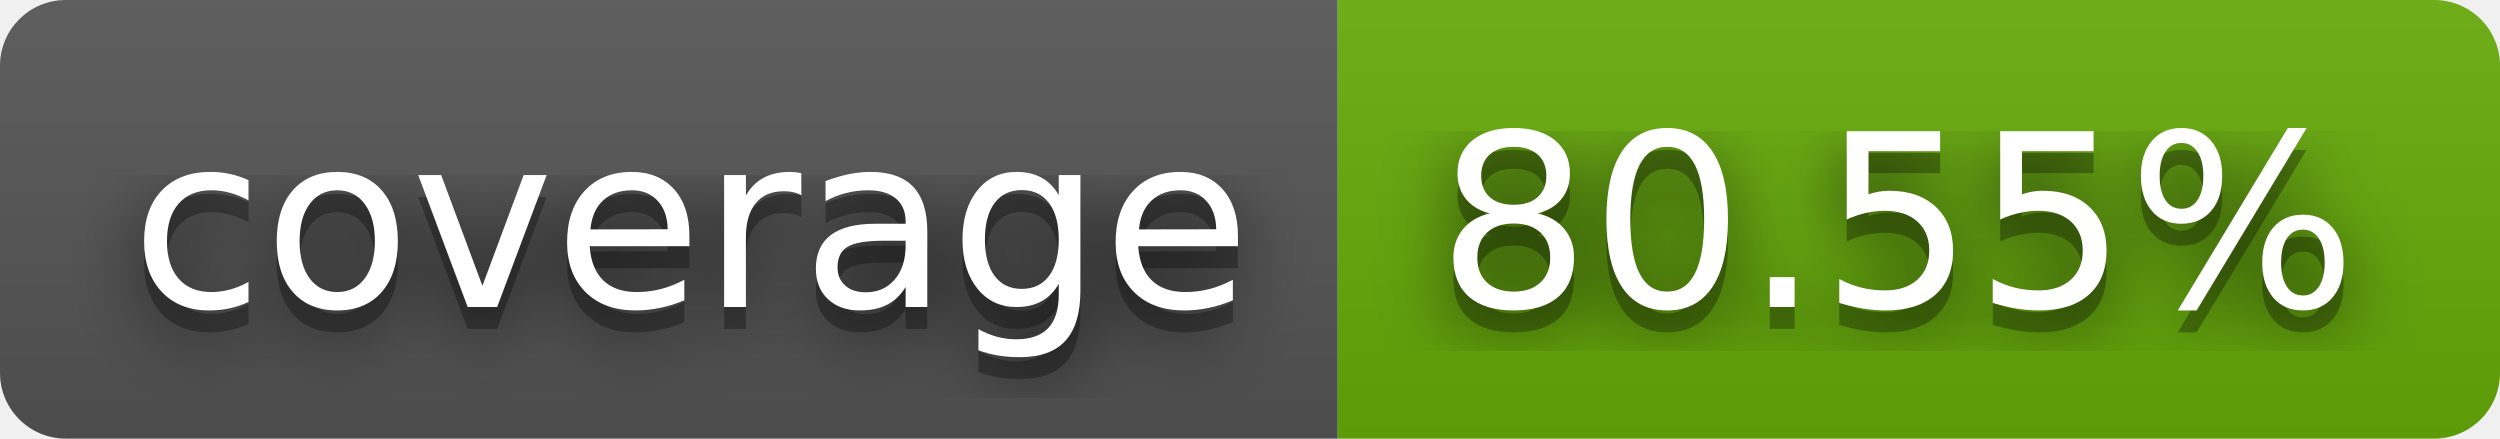
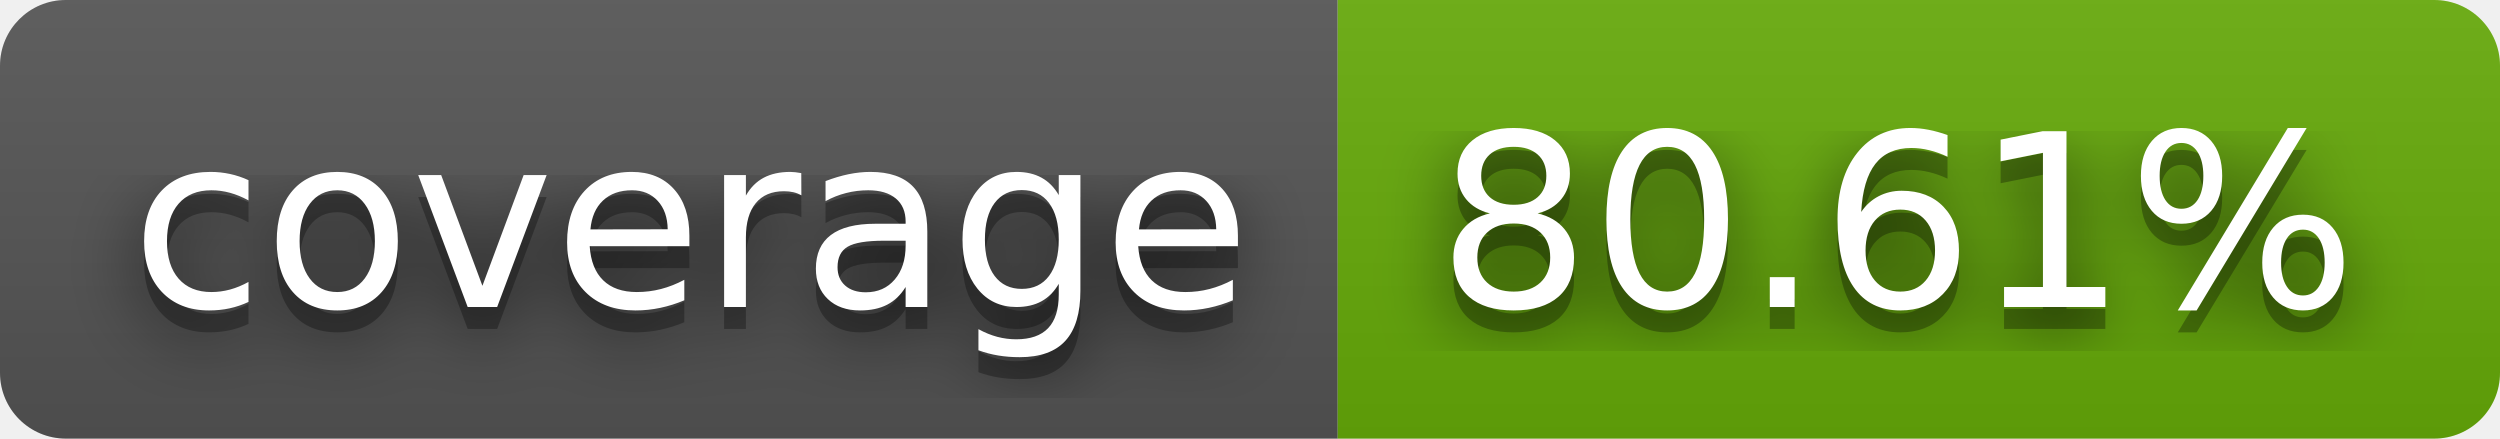
- <svg xmlns="http://www.w3.org/2000/svg" width="114" height="20" role="img" aria-label="coverage: 80.55%">
+ <svg xmlns="http://www.w3.org/2000/svg" width="114" height="20" role="img" aria-label="coverage: 80.61%">
  <filter id="blur">
    <feGaussianBlur stdDeviation="16" />
  </filter>
  <linearGradient id="s" x2="0" y2="100%">
    <stop offset="0" stop-color="#bbb" stop-opacity=".1" />
    <stop offset="1" stop-opacity=".1" />
  </linearGradient>
  <clipPath id="r">
    <rect width="114" height="20" rx="3" />
  </clipPath>
  <g clip-path="url(#r)">
    <rect width="61" height="20" fill="#555" />
    <rect x="61" width="53" height="20" fill="#67ac09" />
    <rect width="114" height="20" fill="url(#s)" />
  </g>
  <g fill="#fff" text-anchor="middle" font-family="Verdana,Geneva,DejaVu Sans,sans-serif" text-rendering="geometricPrecision" font-size="110">
    <g transform="scale(.1)">
      <g aria-hidden="true" fill="#010101">
        <text x="315" y="150" fill-opacity=".8" filter="url(#blur)" textLength="510">coverage</text>
        <text x="315" y="150" fill-opacity=".3" textLength="510">coverage</text>
      </g>
      <text x="315" y="140" textLength="510">coverage</text>
    </g>
    <g transform="scale(.1)">
      <g aria-hidden="true" fill="#010101">
-         <text x="865" y="150" fill-opacity=".8" filter="url(#blur)" textLength="430">80.55%</text>
-         <text x="865" y="150" fill-opacity=".3" textLength="430">80.55%</text>
+         <text x="865" y="150" fill-opacity=".8" filter="url(#blur)" textLength="430">80.61%</text>
+         <text x="865" y="150" fill-opacity=".3" textLength="430">80.61%</text>
      </g>
-       <text x="865" y="140" textLength="430">80.55%</text>
+       <text x="865" y="140" textLength="430">80.61%</text>
    </g>
  </g>
</svg>
